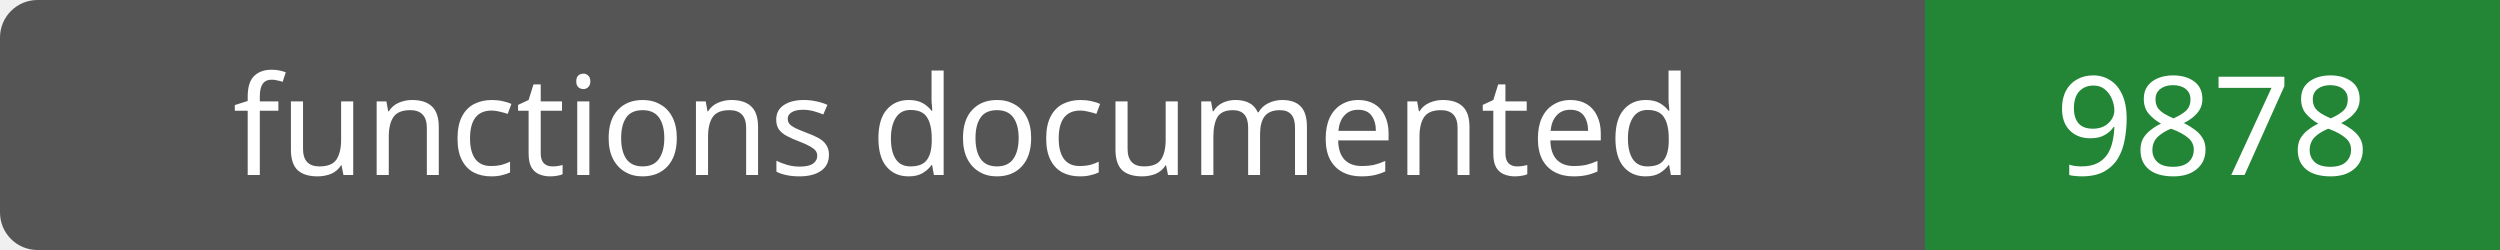
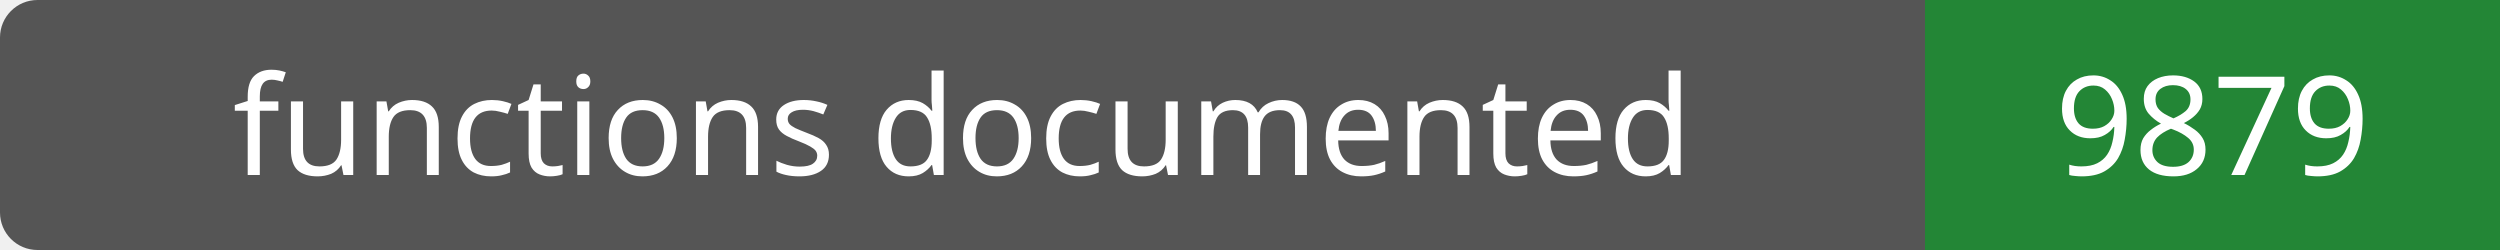
- <svg xmlns="http://www.w3.org/2000/svg" width="200" height="20" role="img" aria-label="functions documented: 9878">
+ <svg xmlns="http://www.w3.org/2000/svg" width="200" height="20" role="img" aria-label="functions documented: 9879">
  <rect width="200" height="20" rx="3" fill="#555" />
  <path fill="#238636" d="M154 0h46v20H154z" />
  <g fill="#fff" text-anchor="middle" font-family="Verdana,sans-serif" font-size="11">
    <text x="77.0" y="14">functions documented</text>
-     <text x="177.0" y="14">9878</text>
+     <text x="177.0" y="14">9879</text>
  </g>
</svg>
